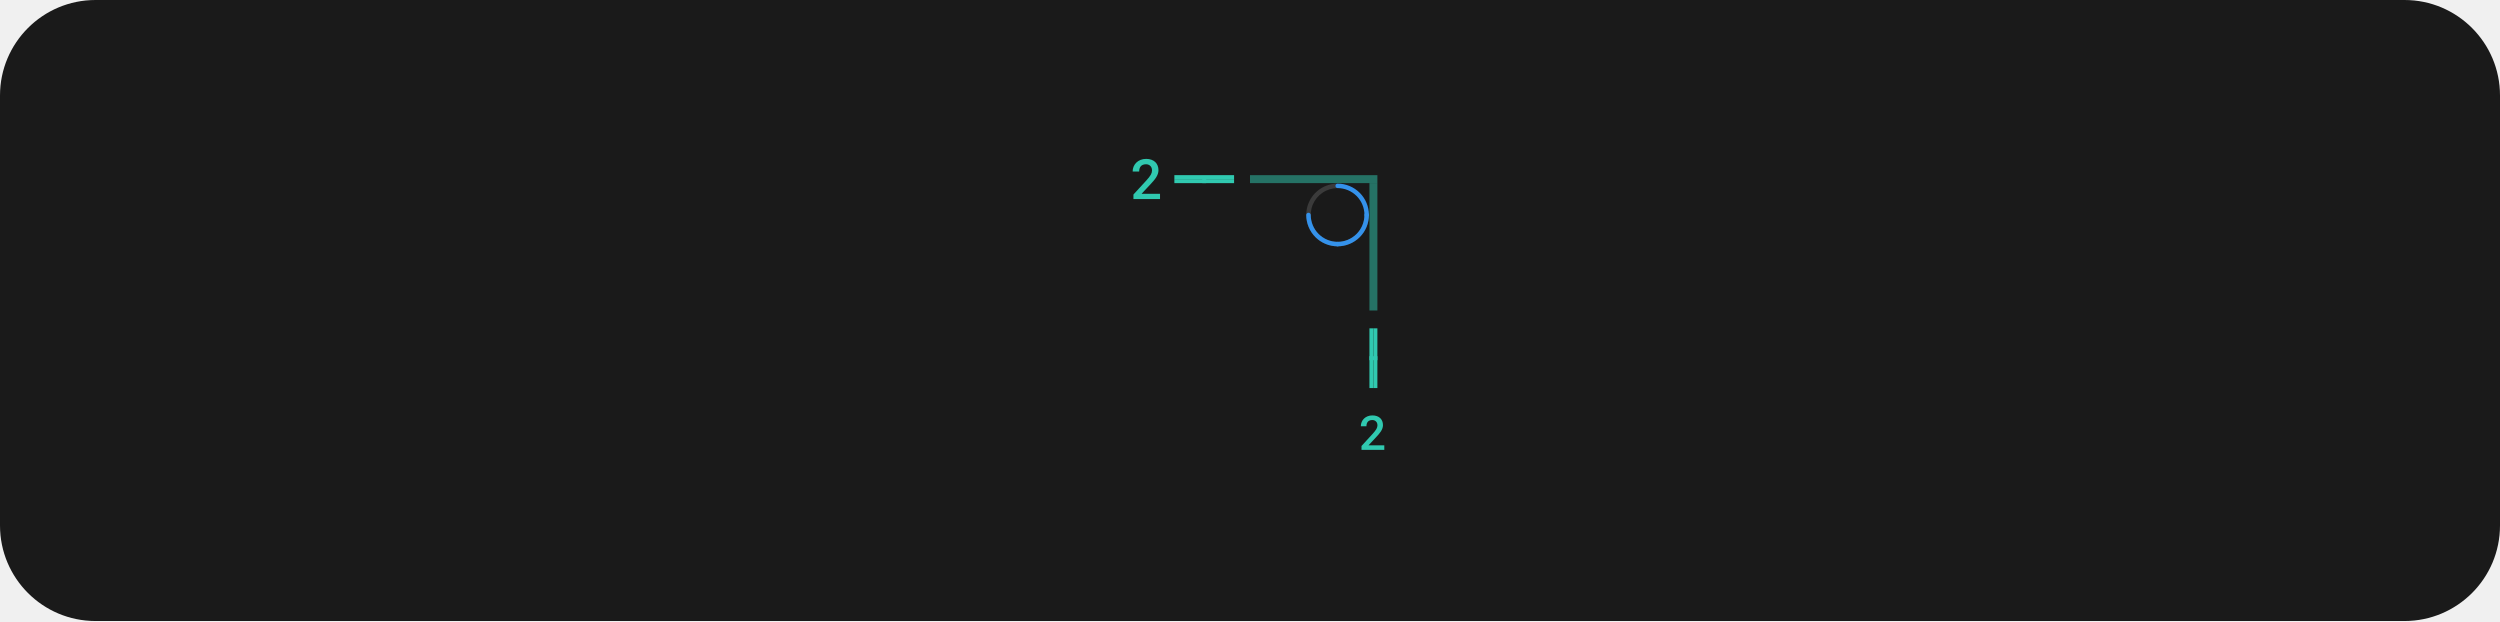
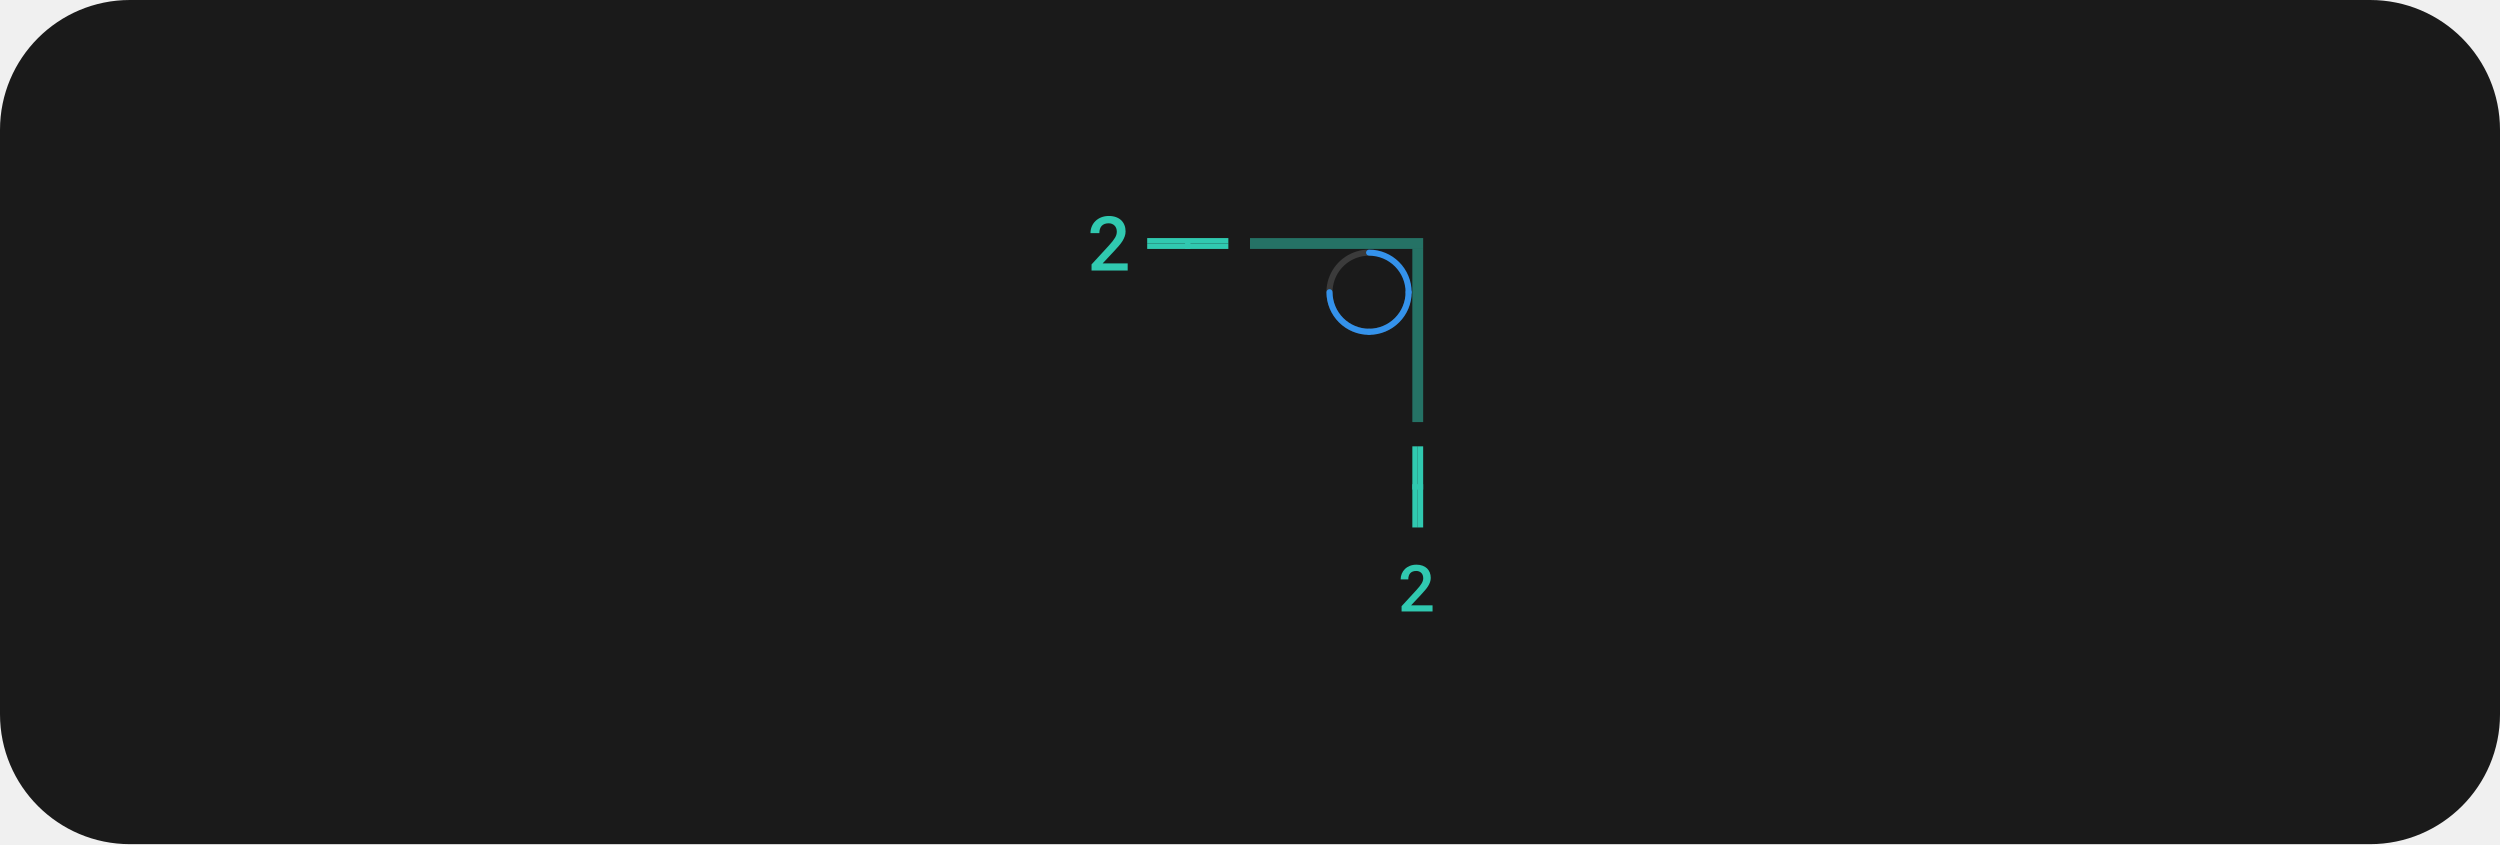
- <svg xmlns="http://www.w3.org/2000/svg" width="628" height="156" viewBox="0 0 628 156" fill="none">
-   <rect width="628" height="156" rx="24" fill="#1A1A1A" />
-   <path d="M343.313 54.562C343.239 54.562 343.165 54.548 343.097 54.52C343.029 54.492 342.967 54.45 342.915 54.398C342.862 54.346 342.821 54.284 342.793 54.215C342.764 54.147 342.75 54.074 342.75 54C342.75 55.335 342.354 56.64 341.612 57.75C340.871 58.86 339.817 59.725 338.583 60.236C337.35 60.747 335.993 60.881 334.683 60.62C333.374 60.36 332.171 59.717 331.227 58.773C330.283 57.829 329.64 56.626 329.38 55.317C329.119 54.008 329.253 52.65 329.764 51.417C330.275 50.184 331.14 49.129 332.25 48.388C333.36 47.646 334.665 47.25 336 47.25C335.851 47.25 335.708 47.191 335.602 47.085C335.497 46.98 335.438 46.837 335.438 46.688C335.438 46.538 335.497 46.395 335.602 46.29C335.708 46.184 335.851 46.125 336 46.125C334.442 46.125 332.92 46.587 331.625 47.452C330.33 48.318 329.32 49.547 328.724 50.986C328.128 52.425 327.972 54.009 328.276 55.536C328.58 57.064 329.33 58.467 330.432 59.569C331.533 60.67 332.936 61.42 334.464 61.724C335.991 62.028 337.575 61.872 339.014 61.276C340.453 60.679 341.683 59.67 342.548 58.375C343.413 57.08 343.875 55.557 343.875 54C343.875 54.074 343.861 54.147 343.832 54.215C343.804 54.284 343.763 54.346 343.71 54.398C343.658 54.45 343.596 54.492 343.528 54.52C343.46 54.548 343.386 54.562 343.313 54.562Z" fill="#3B3B3B" />
-   <path d="M335.438 46.688C335.437 46.761 335.452 46.834 335.48 46.903C335.508 46.971 335.55 47.033 335.602 47.085C335.654 47.138 335.716 47.179 335.785 47.207C335.853 47.236 335.926 47.25 336 47.25C337.79 47.252 339.505 47.964 340.771 49.229C342.036 50.495 342.748 52.21 342.75 54C342.75 54.149 342.809 54.292 342.915 54.398C343.02 54.503 343.163 54.562 343.312 54.562C343.462 54.562 343.605 54.503 343.71 54.398C343.816 54.292 343.875 54.149 343.875 54C343.873 51.912 343.042 49.91 341.566 48.434C340.09 46.958 338.088 46.127 336 46.125C335.926 46.125 335.853 46.139 335.785 46.168C335.716 46.196 335.654 46.237 335.602 46.29C335.55 46.342 335.508 46.404 335.48 46.472C335.452 46.541 335.437 46.614 335.438 46.688Z" fill="#3492EB" />
-   <path d="M343.312 53.44C343.239 53.44 343.165 53.454 343.097 53.483C343.029 53.511 342.967 53.552 342.915 53.605C342.862 53.657 342.821 53.719 342.793 53.787C342.764 53.855 342.75 53.929 342.75 54.002C342.748 55.792 342.036 57.508 340.771 58.773C339.505 60.039 337.79 60.751 336 60.752C335.851 60.752 335.708 60.812 335.602 60.917C335.497 61.023 335.437 61.166 335.437 61.315C335.437 61.464 335.497 61.607 335.602 61.713C335.708 61.818 335.851 61.877 336 61.877C338.088 61.875 340.09 61.045 341.566 59.568C343.042 58.092 343.873 56.09 343.875 54.002C343.875 53.929 343.861 53.855 343.832 53.787C343.804 53.719 343.763 53.657 343.71 53.605C343.658 53.552 343.596 53.511 343.528 53.483C343.46 53.454 343.386 53.44 343.312 53.44Z" fill="#3492EB" />
-   <path d="M328.692 53.44C328.766 53.44 328.839 53.454 328.908 53.483C328.976 53.511 329.038 53.552 329.09 53.605C329.142 53.657 329.184 53.719 329.212 53.787C329.24 53.855 329.255 53.929 329.255 54.002C329.257 55.792 329.969 57.508 331.234 58.773C332.5 60.039 334.215 60.751 336.005 60.752C336.154 60.752 336.297 60.812 336.403 60.917C336.508 61.023 336.567 61.166 336.567 61.315C336.567 61.464 336.508 61.607 336.403 61.713C336.297 61.818 336.154 61.877 336.005 61.877C333.917 61.875 331.915 61.045 330.439 59.568C328.963 58.092 328.132 56.09 328.13 54.002C328.13 53.929 328.144 53.855 328.173 53.787C328.201 53.719 328.242 53.657 328.295 53.605C328.347 53.552 328.409 53.511 328.477 53.483C328.545 53.454 328.619 53.44 328.692 53.44Z" fill="#3492EB" />
+ <svg xmlns="http://www.w3.org/2000/svg" width="462" height="156" viewBox="0 0 462 156" fill="none">
+   <rect width="462" height="156" rx="24" fill="#1A1A1A" />
+   <path d="M260.313 54.562C260.239 54.562 260.165 54.548 260.097 54.52C260.029 54.492 259.967 54.45 259.915 54.398C259.862 54.346 259.821 54.284 259.793 54.215C259.764 54.147 259.75 54.074 259.75 54C259.75 55.335 259.354 56.64 258.612 57.75C257.871 58.86 256.817 59.725 255.583 60.236C254.35 60.747 252.993 60.881 251.683 60.62C250.374 60.36 249.171 59.717 248.227 58.773C247.283 57.829 246.64 56.626 246.38 55.317C246.119 54.008 246.253 52.65 246.764 51.417C247.275 50.184 248.14 49.129 249.25 48.388C250.36 47.646 251.665 47.25 253 47.25C252.851 47.25 252.708 47.191 252.602 47.085C252.497 46.98 252.438 46.837 252.438 46.688C252.438 46.538 252.497 46.395 252.602 46.29C252.708 46.184 252.851 46.125 253 46.125C251.442 46.125 249.92 46.587 248.625 47.452C247.33 48.318 246.32 49.547 245.724 50.986C245.128 52.425 244.972 54.009 245.276 55.536C245.58 57.064 246.33 58.467 247.432 59.569C248.533 60.67 249.936 61.42 251.464 61.724C252.991 62.028 254.575 61.872 256.014 61.276C257.453 60.679 258.683 59.67 259.548 58.375C260.413 57.08 260.875 55.557 260.875 54C260.875 54.074 260.861 54.147 260.832 54.215C260.804 54.284 260.763 54.346 260.71 54.398C260.658 54.45 260.596 54.492 260.528 54.52C260.46 54.548 260.386 54.562 260.313 54.562Z" fill="#3B3B3B" />
+   <path d="M252.438 46.688C252.437 46.761 252.452 46.834 252.48 46.903C252.508 46.971 252.55 47.033 252.602 47.085C252.654 47.138 252.716 47.179 252.785 47.207C252.853 47.236 252.926 47.25 253 47.25C254.79 47.252 256.505 47.964 257.771 49.229C259.036 50.495 259.748 52.21 259.75 54C259.75 54.149 259.809 54.292 259.915 54.398C260.02 54.503 260.163 54.562 260.312 54.562C260.462 54.562 260.605 54.503 260.71 54.398C260.816 54.292 260.875 54.149 260.875 54C260.873 51.912 260.042 49.91 258.566 48.434C257.09 46.958 255.088 46.127 253 46.125C252.926 46.125 252.853 46.139 252.785 46.168C252.716 46.196 252.654 46.237 252.602 46.29C252.55 46.342 252.508 46.404 252.48 46.472C252.452 46.541 252.437 46.614 252.438 46.688Z" fill="#3492EB" />
+   <path d="M260.312 53.44C260.239 53.44 260.165 53.454 260.097 53.483C260.029 53.511 259.967 53.552 259.915 53.605C259.862 53.657 259.821 53.719 259.793 53.787C259.764 53.855 259.75 53.929 259.75 54.002C259.748 55.792 259.036 57.508 257.771 58.773C256.505 60.039 254.79 60.751 253 60.752C252.851 60.752 252.708 60.812 252.602 60.917C252.497 61.023 252.437 61.166 252.437 61.315C252.437 61.464 252.497 61.607 252.602 61.713C252.708 61.818 252.851 61.877 253 61.877C255.088 61.875 257.09 61.045 258.566 59.568C260.042 58.092 260.873 56.09 260.875 54.002C260.875 53.929 260.861 53.855 260.832 53.787C260.804 53.719 260.763 53.657 260.71 53.605C260.658 53.552 260.596 53.511 260.528 53.483C260.46 53.454 260.386 53.44 260.312 53.44Z" fill="#3492EB" />
+   <path d="M245.692 53.44C245.766 53.44 245.839 53.454 245.908 53.483C245.976 53.511 246.038 53.552 246.09 53.605C246.142 53.657 246.184 53.719 246.212 53.787C246.24 53.855 246.255 53.929 246.255 54.002C246.257 55.792 246.969 57.508 248.234 58.773C249.5 60.039 251.215 60.751 253.005 60.752C253.154 60.752 253.297 60.812 253.403 60.917C253.508 61.023 253.567 61.166 253.567 61.315C253.567 61.464 253.508 61.607 253.403 61.713C253.297 61.818 253.154 61.877 253.005 61.877C250.917 61.875 248.915 61.045 247.439 59.568C245.963 58.092 245.132 56.09 245.13 54.002C245.13 53.929 245.144 53.855 245.173 53.787C245.201 53.719 245.242 53.657 245.295 53.605C245.347 53.552 245.409 53.511 245.477 53.483C245.545 53.454 245.619 53.44 245.692 53.44Z" fill="#3492EB" />
  <g clip-path="url(#clip0_489_5422)">
-     <line x1="344.5" y1="97.478" x2="344.5" y2="82.478" stroke="#30C9B0" />
-     <line x1="344" y1="89.978" x2="346" y2="89.978" stroke="#30C9B0" />
-     <line x1="345.5" y1="97.478" x2="345.5" y2="82.478" stroke="#30C9B0" />
+     <line x1="261.5" y1="97.478" x2="261.5" y2="82.478" stroke="#30C9B0" />
+     <line x1="261" y1="89.978" x2="263" y2="89.978" stroke="#30C9B0" />
+     <line x1="262.5" y1="97.478" x2="262.5" y2="82.478" stroke="#30C9B0" />
  </g>
-   <path d="M347.736 113V111.869H343.764L345.662 109.842C345.912 109.576 346.143 109.318 346.354 109.068C346.568 108.818 346.754 108.57 346.91 108.324C347.062 108.078 347.182 107.83 347.268 107.58C347.357 107.326 347.402 107.064 347.402 106.795C347.402 106.436 347.344 106.107 347.227 105.811C347.109 105.51 346.939 105.252 346.717 105.037C346.49 104.822 346.211 104.654 345.879 104.533C345.551 104.412 345.178 104.352 344.76 104.352C344.314 104.352 343.91 104.424 343.547 104.568C343.188 104.713 342.883 104.908 342.633 105.154C342.379 105.4 342.184 105.689 342.047 106.021C341.91 106.35 341.842 106.699 341.842 107.07H343.248C343.248 106.824 343.279 106.605 343.342 106.414C343.404 106.219 343.498 106.053 343.623 105.916C343.744 105.787 343.896 105.688 344.08 105.617C344.264 105.547 344.48 105.512 344.73 105.512C344.926 105.512 345.102 105.545 345.258 105.611C345.418 105.678 345.555 105.77 345.668 105.887C345.781 106.004 345.867 106.145 345.926 106.309C345.984 106.473 346.014 106.654 346.014 106.854C346.014 107.002 345.992 107.15 345.949 107.299C345.91 107.443 345.844 107.6 345.75 107.768C345.652 107.936 345.525 108.121 345.369 108.324C345.213 108.523 345.02 108.75 344.789 109.004L342.012 112.027V113H347.736Z" fill="#30C9B0" />
-   <rect opacity="0.5" x="344" y="46" width="2" height="32" fill="#30C9B0" />
-   <rect opacity="0.5" x="314" y="44" width="32" height="2" fill="#30C9B0" />
+   <path d="M264.736 113V111.869H260.764L262.662 109.842C262.912 109.576 263.143 109.318 263.354 109.068C263.568 108.818 263.754 108.57 263.91 108.324C264.062 108.078 264.182 107.83 264.268 107.58C264.357 107.326 264.402 107.064 264.402 106.795C264.402 106.436 264.344 106.107 264.227 105.811C264.109 105.51 263.939 105.252 263.717 105.037C263.49 104.822 263.211 104.654 262.879 104.533C262.551 104.412 262.178 104.352 261.76 104.352C261.314 104.352 260.91 104.424 260.547 104.568C260.188 104.713 259.883 104.908 259.633 105.154C259.379 105.4 259.184 105.689 259.047 106.021C258.91 106.35 258.842 106.699 258.842 107.07H260.248C260.248 106.824 260.279 106.605 260.342 106.414C260.404 106.219 260.498 106.053 260.623 105.916C260.744 105.787 260.896 105.688 261.08 105.617C261.264 105.547 261.48 105.512 261.73 105.512C261.926 105.512 262.102 105.545 262.258 105.611C262.418 105.678 262.555 105.77 262.668 105.887C262.781 106.004 262.867 106.145 262.926 106.309C262.984 106.473 263.014 106.654 263.014 106.854C263.014 107.002 262.992 107.15 262.949 107.299C262.91 107.443 262.844 107.6 262.75 107.768C262.652 107.936 262.525 108.121 262.369 108.324C262.213 108.523 262.02 108.75 261.789 109.004L259.012 112.027V113H264.736Z" fill="#30C9B0" />
+   <rect opacity="0.5" x="261" y="46" width="2" height="32" fill="#30C9B0" />
+   <rect opacity="0.5" x="231" y="44" width="32" height="2" fill="#30C9B0" />
  <g clip-path="url(#clip1_489_5422)">
-     <line x1="295" y1="44.5" x2="310" y2="44.5" stroke="#30C9B0" />
-     <line x1="302.5" y1="46.25" x2="302.5" y2="44.25" stroke="#30C9B0" />
-     <line x1="295" y1="45.5" x2="310" y2="45.5" stroke="#30C9B0" />
+     <line x1="212" y1="44.5" x2="227" y2="44.5" stroke="#30C9B0" />
+     <line x1="219.5" y1="46.25" x2="219.5" y2="44.25" stroke="#30C9B0" />
+     <line x1="212" y1="45.5" x2="227" y2="45.5" stroke="#30C9B0" />
  </g>
-   <path d="M291.396 50V48.681H286.762L288.977 46.315C289.268 46.005 289.537 45.705 289.783 45.413C290.034 45.121 290.25 44.832 290.433 44.545C290.61 44.258 290.749 43.968 290.85 43.677C290.954 43.38 291.007 43.075 291.007 42.761C291.007 42.342 290.938 41.959 290.802 41.612C290.665 41.261 290.467 40.961 290.207 40.71C289.943 40.459 289.617 40.263 289.229 40.122C288.847 39.981 288.411 39.91 287.924 39.91C287.404 39.91 286.933 39.995 286.509 40.163C286.09 40.332 285.734 40.56 285.442 40.847C285.146 41.134 284.918 41.471 284.759 41.858C284.599 42.241 284.52 42.649 284.52 43.082H286.16C286.16 42.795 286.197 42.54 286.27 42.316C286.342 42.089 286.452 41.895 286.598 41.735C286.739 41.585 286.917 41.469 287.131 41.387C287.345 41.305 287.598 41.264 287.89 41.264C288.118 41.264 288.323 41.302 288.505 41.38C288.692 41.457 288.851 41.565 288.983 41.701C289.116 41.838 289.216 42.002 289.284 42.193C289.353 42.385 289.387 42.597 289.387 42.829C289.387 43.002 289.362 43.175 289.312 43.349C289.266 43.517 289.188 43.7 289.079 43.895C288.965 44.092 288.817 44.308 288.635 44.545C288.452 44.777 288.227 45.042 287.958 45.338L284.718 48.865V50H291.396Z" fill="#30C9B0" />
+   <path d="M208.396 50V48.681H203.762L205.977 46.315C206.268 46.005 206.537 45.705 206.783 45.413C207.034 45.121 207.25 44.832 207.433 44.545C207.61 44.258 207.749 43.968 207.85 43.677C207.954 43.38 208.007 43.075 208.007 42.761C208.007 42.342 207.938 41.959 207.802 41.612C207.665 41.261 207.467 40.961 207.207 40.71C206.943 40.459 206.617 40.263 206.229 40.122C205.847 39.981 205.411 39.91 204.924 39.91C204.404 39.91 203.933 39.995 203.509 40.163C203.09 40.332 202.734 40.56 202.442 40.847C202.146 41.134 201.918 41.471 201.759 41.858C201.599 42.241 201.52 42.649 201.52 43.082H203.16C203.16 42.795 203.197 42.54 203.27 42.316C203.342 42.089 203.452 41.895 203.598 41.735C203.739 41.585 203.917 41.469 204.131 41.387C204.345 41.305 204.598 41.264 204.89 41.264C205.118 41.264 205.323 41.302 205.505 41.38C205.692 41.457 205.851 41.565 205.983 41.701C206.116 41.838 206.216 42.002 206.284 42.193C206.353 42.385 206.387 42.597 206.387 42.829C206.387 43.002 206.362 43.175 206.312 43.349C206.266 43.517 206.188 43.7 206.079 43.895C205.965 44.092 205.817 44.308 205.635 44.545C205.452 44.777 205.227 45.042 204.958 45.338L201.718 48.865V50H208.396Z" fill="#30C9B0" />
  <defs>
    <clipPath id="clip0_489_5422">
-       <rect width="2" height="15" fill="white" transform="translate(344 82.4775)" />
+       <rect width="2" height="15" fill="white" transform="translate(261 82.4775)" />
    </clipPath>
    <clipPath id="clip1_489_5422">
-       <rect width="15" height="2" fill="white" transform="translate(295 44)" />
+       <rect width="15" height="2" fill="white" transform="translate(212 44)" />
    </clipPath>
  </defs>
</svg>
